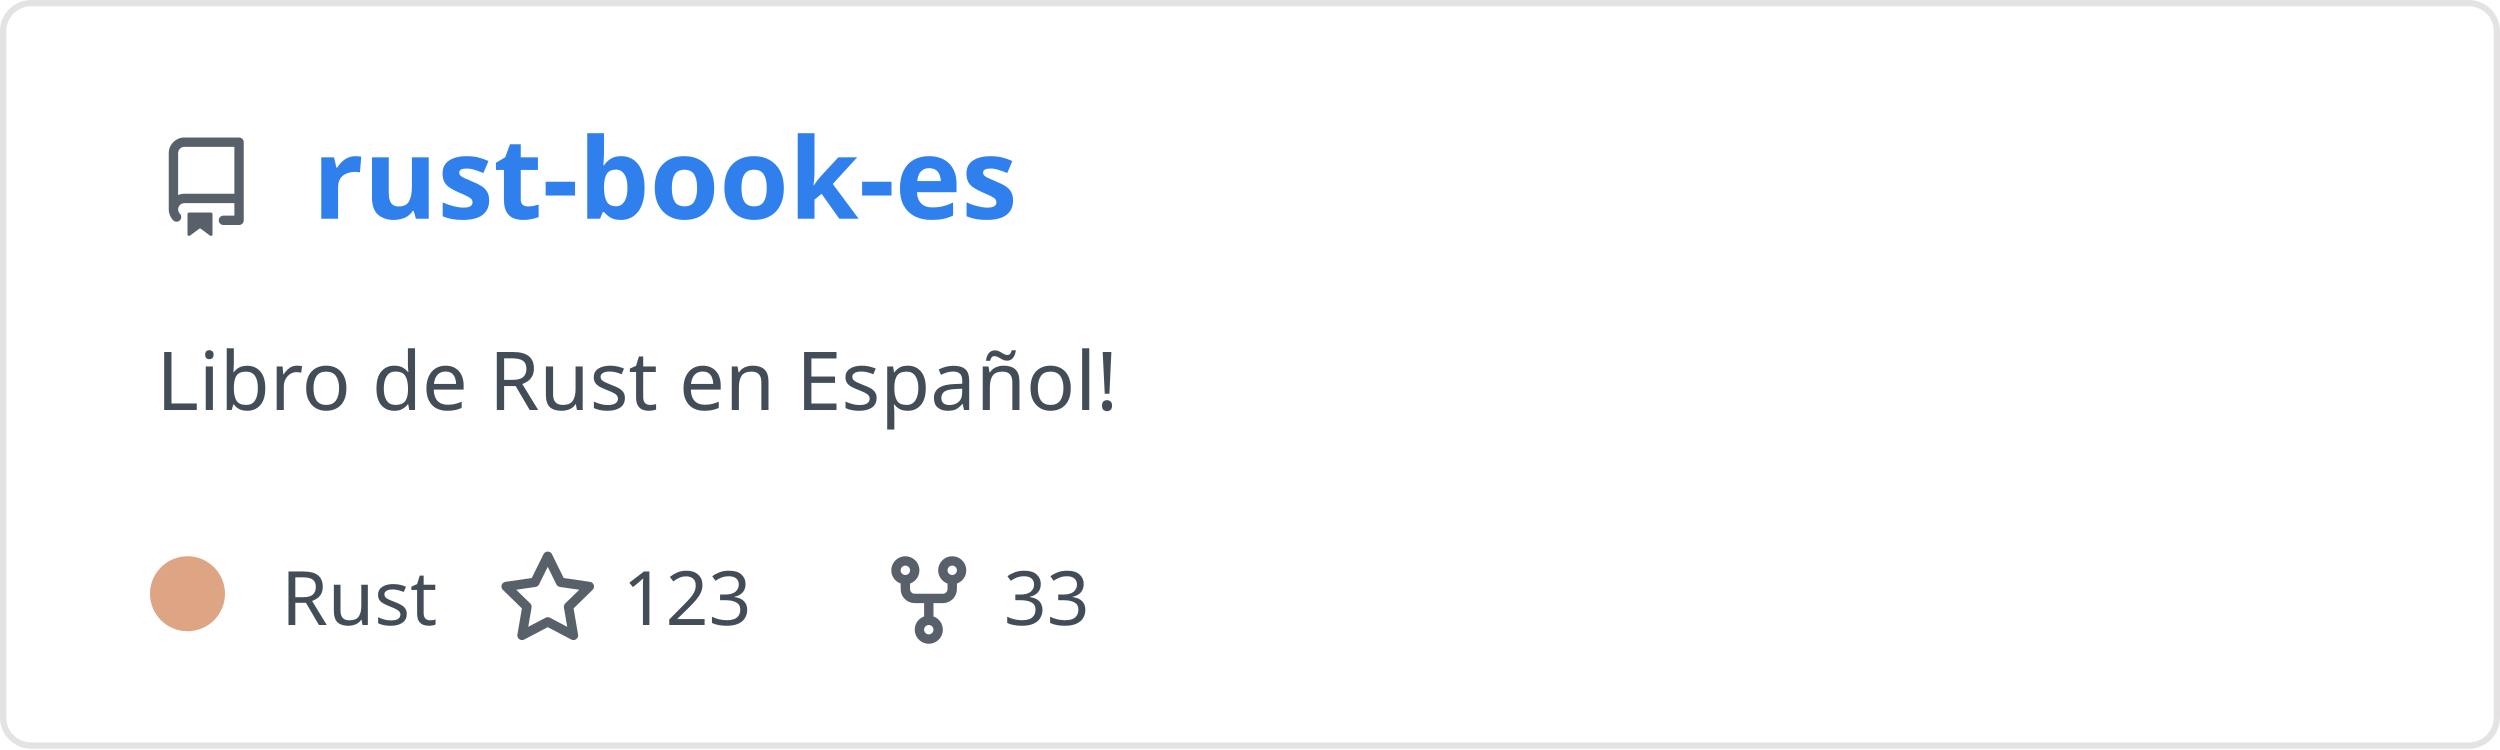
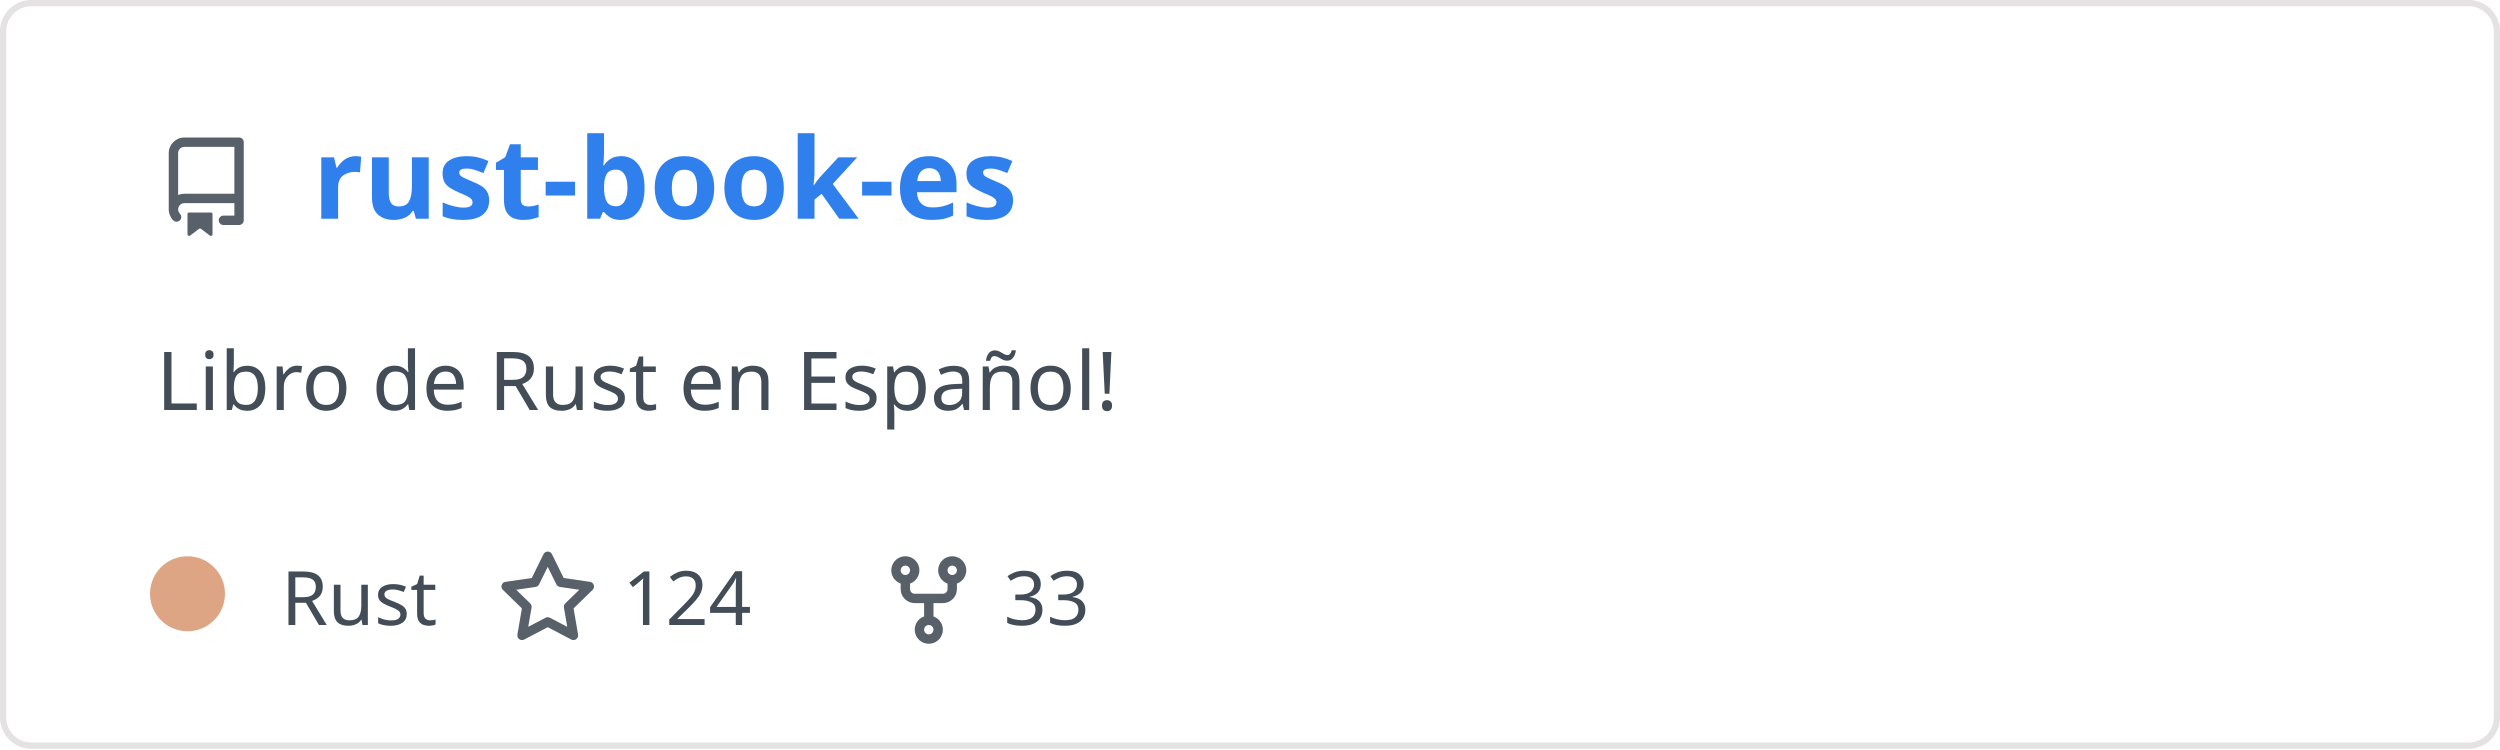
<svg xmlns="http://www.w3.org/2000/svg" width="400" height="120" viewBox="0 0 400 120" fill="none" role="img" aria-labelledby="descId">
  <style>
          .header {
            font: 600 18px 'Segoe UI', Ubuntu, Sans-Serif;
            fill: #2f80ed;
            animation: fadeInAnimation 0.8s ease-in-out forwards;
          }
          @supports(-moz-appearance: auto) {
            /* Selector detects Firefox */
            .header { font-size: 15.5px; }
          }
          
    .description { font: 400 13px 'Segoe UI', Ubuntu, Sans-Serif; fill: #434d58 }
    .gray { font: 400 12px 'Segoe UI', Ubuntu, Sans-Serif; fill: #434d58 }
    .icon { fill: #586069 }
    .badge { font: 600 11px 'Segoe UI', Ubuntu, Sans-Serif; }
    .badge rect { opacity: 0.2 }
  

          
      /* Animations */
      @keyframes scaleInAnimation {
        from {
          transform: translate(-5px, 5px) scale(0);
        }
        to {
          transform: translate(-5px, 5px) scale(1);
        }
      }
      @keyframes fadeInAnimation {
        from {
          opacity: 0;
        }
        to {
          opacity: 1;
        }
      }
    
          * { animation-duration: 0s !important; animation-delay: 0s !important; }
        </style>
  <rect data-testid="card-bg" x="0.5" y="0.5" rx="4.5" height="99%" stroke="#e4e2e2" width="399" fill="#00000000" stroke-opacity="1" />
  <g data-testid="card-title" transform="translate(25, 35)">
    <g transform="translate(0, 0)">
      <svg class="icon" x="0" y="-13" viewBox="0 0 16 16" version="1.1" width="16" height="16">
        <path fill-rule="evenodd" d="M2 2.5A2.5 2.5 0 014.5 0h8.75a.75.75 0 01.75.75v12.5a.75.75 0 01-.75.75h-2.5a.75.75 0 110-1.5h1.75v-2h-8a1 1 0 00-.714 1.7.75.75 0 01-1.072 1.05A2.495 2.495 0 012 11.5v-9zm10.5-1V9h-8c-.356 0-.694.074-1 .208V2.5a1 1 0 011-1h8zM5 12.25v3.25a.25.25 0 00.4.2l1.45-1.087a.25.25 0 01.3 0L8.6 15.7a.25.25 0 00.4-.2v-3.25a.25.25 0 00-.25-.25h-3.5a.25.25 0 00-.25.25z" />
      </svg>
    </g>
    <g transform="translate(25, 0)">
      <text x="0" y="0" class="header" data-testid="header">rust-book-es</text>
    </g>
  </g>
  <g data-testid="main-card-body" transform="translate(0, 55)">
    <text class="description" x="25" y="-5">
      <tspan dy="1.2em" x="25">Libro de Rust en Español!</tspan>
    </text>
    <g transform="translate(30, 45)">
      <g transform="translate(0, 0)">
        <g data-testid="primary-lang">
          <circle data-testid="lang-color" cx="0" cy="-5" r="6" fill="#dea584" />
          <text data-testid="lang-name" class="gray" x="15">Rust</text>
        </g>
      </g>
      <g transform="translate(49.6375, 0)">
        <g transform="translate(0, 0)">
          <svg class="icon" y="-12" viewBox="0 0 16 16" version="1.1" width="16" height="16">
            <path fill-rule="evenodd" d="M8 .25a.75.75 0 01.673.418l1.882 3.815 4.21.612a.75.75 0 01.416 1.279l-3.046 2.97.719 4.192a.75.75 0 01-1.088.791L8 12.347l-3.766 1.98a.75.75 0 01-1.088-.79l.72-4.194L.818 6.374a.75.75 0 01.416-1.28l4.21-.611L7.327.668A.75.75 0 018 .25zm0 2.445L6.615 5.5a.75.75 0 01-.564.41l-3.097.45 2.24 2.184a.75.75 0 01.216.664l-.528 3.084 2.769-1.456a.75.75 0 01.698 0l2.77 1.456-.53-3.084a.75.75 0 01.216-.664l2.24-2.183-3.096-.45a.75.75 0 01-.564-.41L8 2.694v.001z" />
          </svg>
        </g>
        <g transform="translate(20, 0)">
-           <text data-testid="stargazers" class="gray">123</text>
+           <text data-testid="stargazers" class="gray">124</text>
        </g>
      </g>
      <g transform="translate(110.6063, 0)">
        <g transform="translate(0, 0)">
          <svg class="icon" y="-12" viewBox="0 0 16 16" version="1.1" width="16" height="16">
            <path fill-rule="evenodd" d="M5 3.25a.75.75 0 11-1.5 0 .75.75 0 011.5 0zm0 2.122a2.25 2.25 0 10-1.5 0v.878A2.25 2.25 0 005.75 8.5h1.5v2.128a2.251 2.251 0 101.5 0V8.5h1.5a2.25 2.25 0 002.25-2.25v-.878a2.25 2.25 0 10-1.5 0v.878a.75.75 0 01-.75.75h-4.5A.75.75 0 015 6.25v-.878zm3.75 7.378a.75.75 0 11-1.5 0 .75.75 0 011.5 0zm3-8.75a.75.75 0 100-1.5.75.75 0 000 1.5z" />
          </svg>
        </g>
        <g transform="translate(20, 0)">
          <text data-testid="forkcount" class="gray">33</text>
        </g>
      </g>
    </g>
  </g>
</svg>
